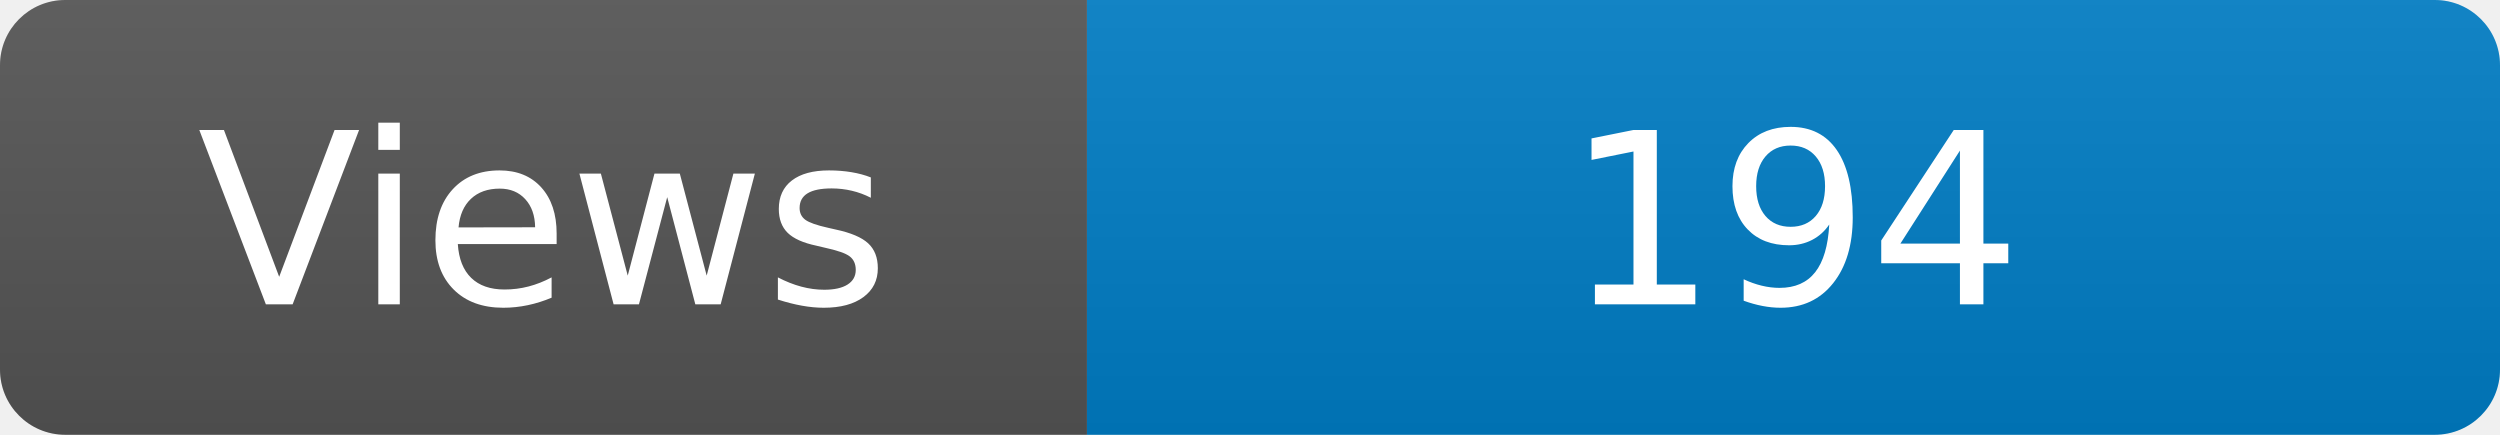
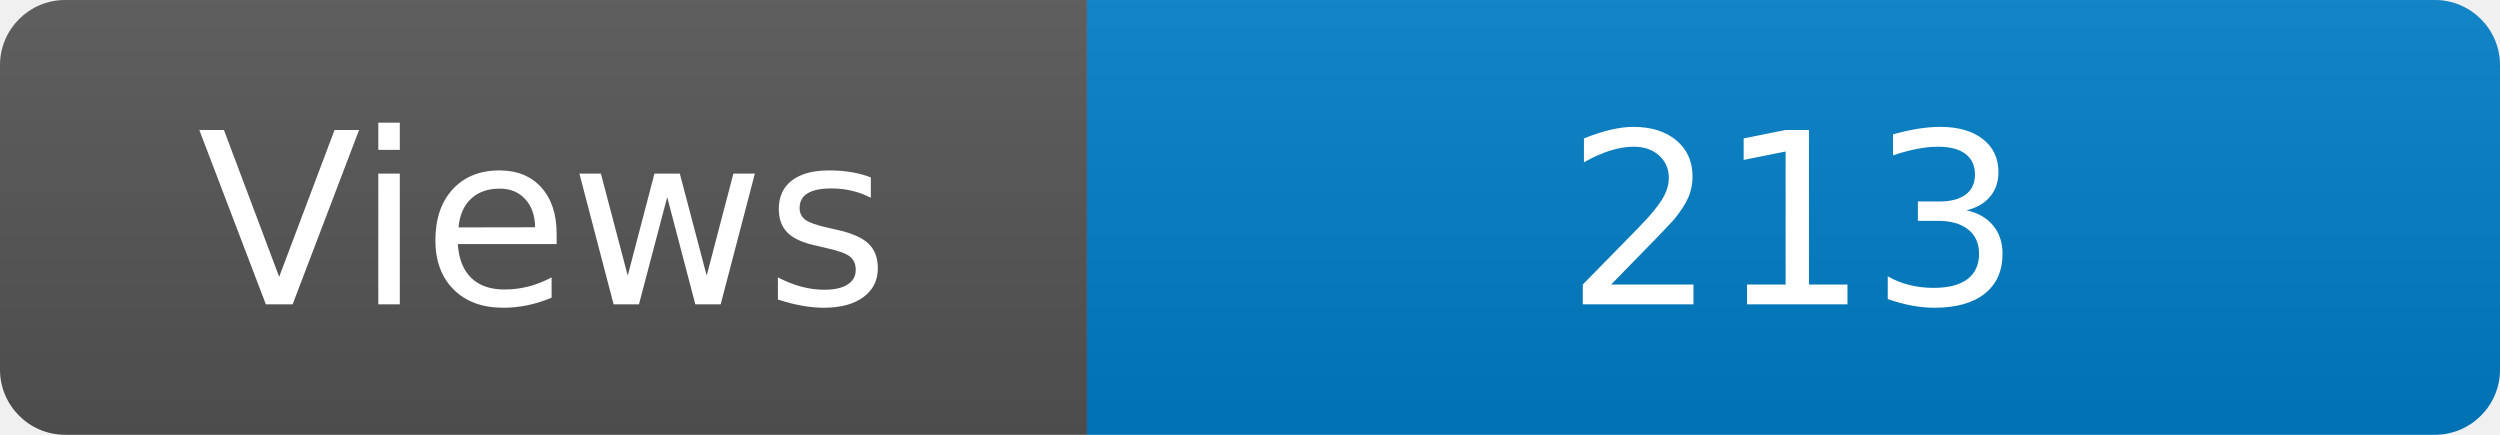
<svg xmlns="http://www.w3.org/2000/svg" width="115" height="20" role="img" aria-label="Maintained?: yes">
  <linearGradient id="s" x2="0" y2="100%">
    <stop offset="0" stop-color="#bbb" stop-opacity=".1" />
    <stop offset="1" stop-opacity=".1" />
  </linearGradient>
  <clipPath id="r">
    <rect width="115" height="20" rx="3" fill="#fff" />
  </clipPath>
  <g clip-path="url(#r)">
    <rect width="50" height="20" fill="#555" />
    <rect x="50" width="160" height="20" fill="#007ec6" />
    <rect width="115" height="20" fill="url(#s)" />
  </g>
  <g fill="#fff" text-anchor="middle" font-family="Verdana,Geneva,DejaVu Sans,sans-serif" font-size="110">
    <text x="250" y="140" transform="scale(.1)" fill="#fff">Views</text>
-     <text x="825" y="140" transform="scale(.1)" fill="#fff">194</text>
+     <text x="825" y="140" transform="scale(.1)" fill="#fff">213</text>
  </g>
</svg>
